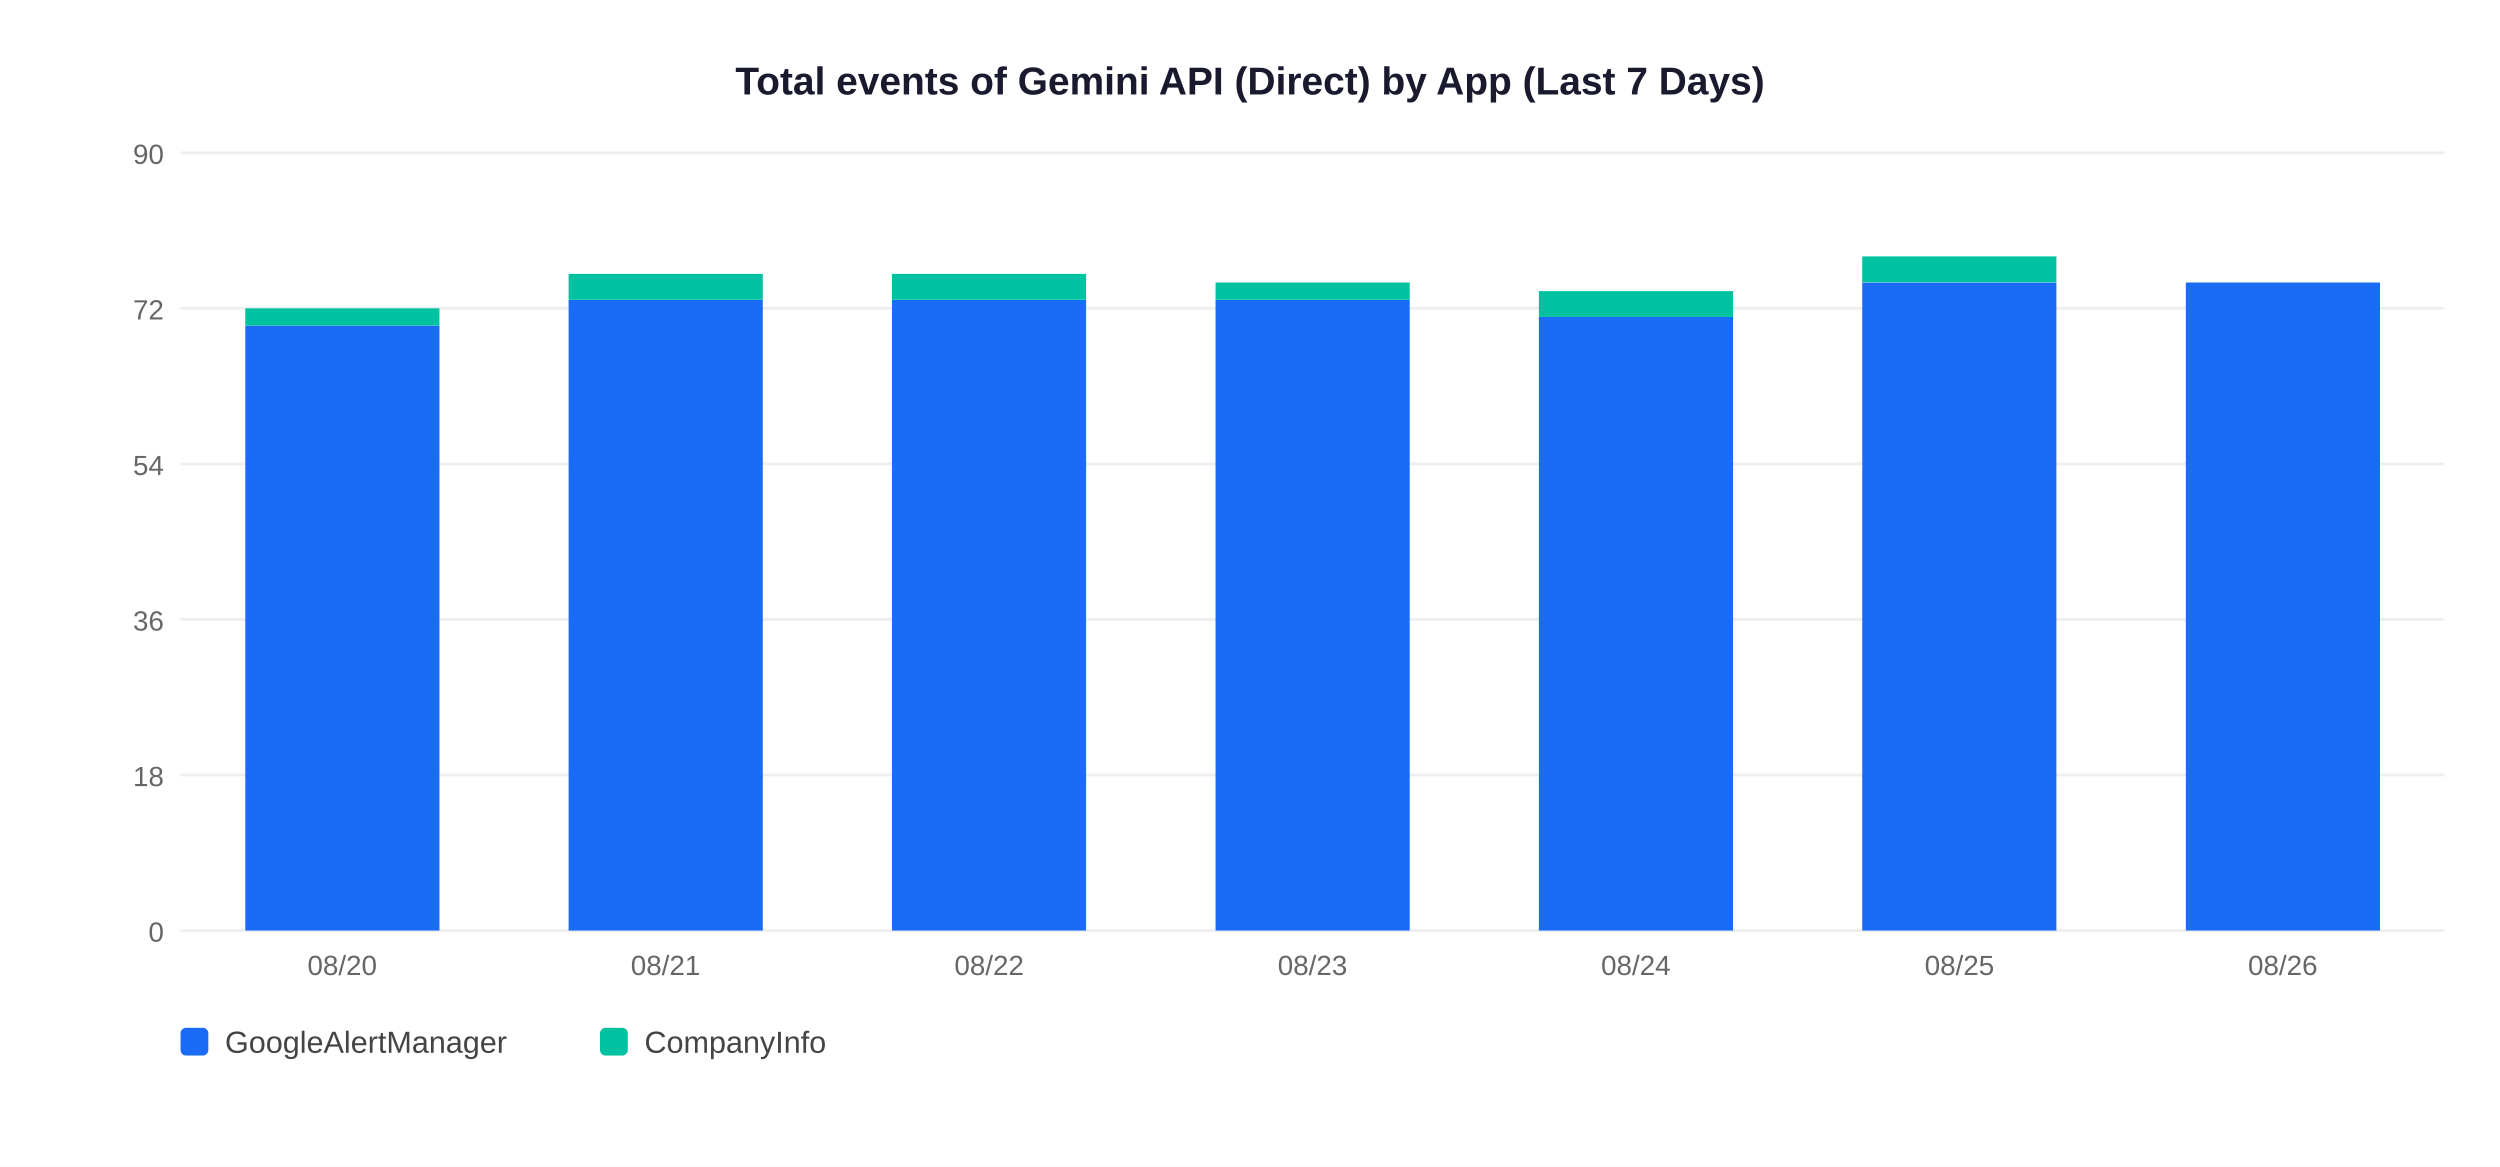
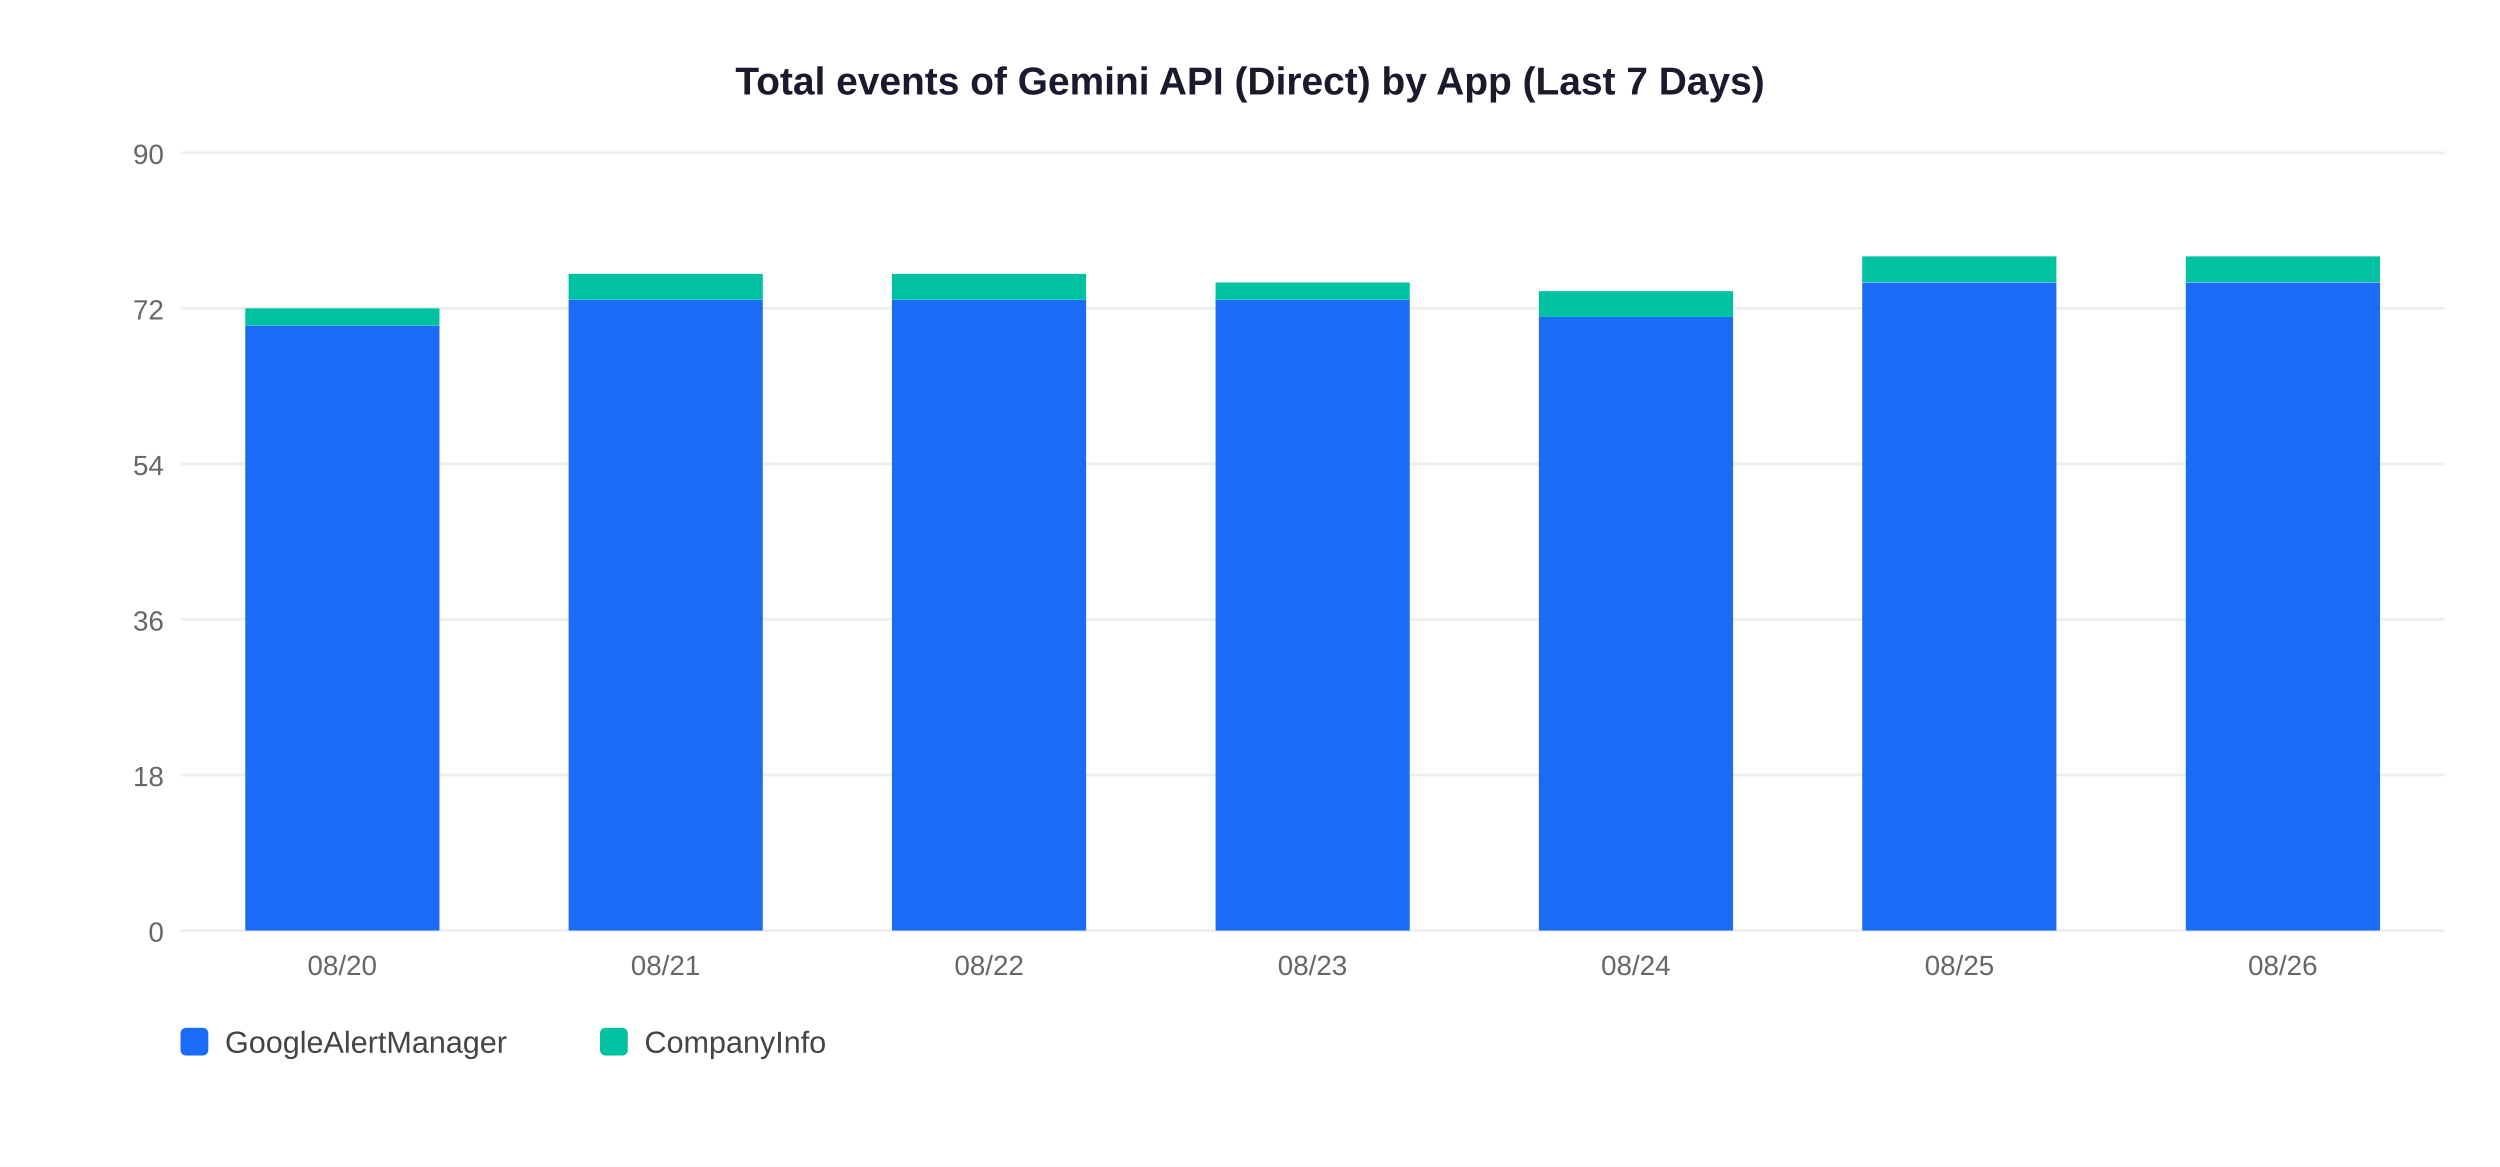
<svg xmlns="http://www.w3.org/2000/svg" width="900" height="420">
  <rect width="900" height="420" fill="white" />
  <text x="450" y="34" text-anchor="middle" font-size="14" font-weight="bold" font-family="Arial,sans-serif" fill="#1a1a2e">Total events of Gemini API (Direct) by App (Last 7 Days)</text>
  <line x1="65" y1="335" x2="880" y2="335" stroke="#EEEEEE" stroke-width="1" />
  <text x="59" y="339" text-anchor="end" font-size="10" font-family="Arial,sans-serif" fill="#666">0</text>
  <line x1="65" y1="279" x2="880" y2="279" stroke="#EEEEEE" stroke-width="1" />
  <text x="59" y="283" text-anchor="end" font-size="10" font-family="Arial,sans-serif" fill="#666">18</text>
  <line x1="65" y1="223" x2="880" y2="223" stroke="#EEEEEE" stroke-width="1" />
  <text x="59" y="227" text-anchor="end" font-size="10" font-family="Arial,sans-serif" fill="#666">36</text>
  <line x1="65" y1="167" x2="880" y2="167" stroke="#EEEEEE" stroke-width="1" />
  <text x="59" y="171" text-anchor="end" font-size="10" font-family="Arial,sans-serif" fill="#666">54</text>
  <line x1="65" y1="111" x2="880" y2="111" stroke="#EEEEEE" stroke-width="1" />
  <text x="59" y="115" text-anchor="end" font-size="10" font-family="Arial,sans-serif" fill="#666">72</text>
  <line x1="65" y1="55" x2="880" y2="55" stroke="#EEEEEE" stroke-width="1" />
  <text x="59" y="59" text-anchor="end" font-size="10" font-family="Arial,sans-serif" fill="#666">90</text>
  <rect x="88.3" y="117.2" width="69.9" height="217.8" fill="#1A6CF7" />
  <rect x="88.3" y="111.0" width="69.9" height="6.2" fill="#00C2A0" />
  <text x="123.2" y="351" text-anchor="middle" font-size="10" font-family="Arial,sans-serif" fill="#666">08/20</text>
  <rect x="204.7" y="107.9" width="69.9" height="227.1" fill="#1A6CF7" />
  <rect x="204.7" y="98.6" width="69.9" height="9.3" fill="#00C2A0" />
  <text x="239.6" y="351" text-anchor="middle" font-size="10" font-family="Arial,sans-serif" fill="#666">08/21</text>
  <rect x="321.1" y="107.9" width="69.9" height="227.1" fill="#1A6CF7" />
  <rect x="321.1" y="98.6" width="69.9" height="9.3" fill="#00C2A0" />
  <text x="356.1" y="351" text-anchor="middle" font-size="10" font-family="Arial,sans-serif" fill="#666">08/22</text>
  <rect x="437.6" y="107.9" width="69.9" height="227.1" fill="#1A6CF7" />
  <rect x="437.6" y="101.7" width="69.9" height="6.2" fill="#00C2A0" />
  <text x="472.5" y="351" text-anchor="middle" font-size="10" font-family="Arial,sans-serif" fill="#666">08/23</text>
  <rect x="554.0" y="114.1" width="69.9" height="220.9" fill="#1A6CF7" />
  <rect x="554.0" y="104.8" width="69.9" height="9.3" fill="#00C2A0" />
  <text x="588.9" y="351" text-anchor="middle" font-size="10" font-family="Arial,sans-serif" fill="#666">08/24</text>
  <rect x="670.4" y="101.7" width="69.9" height="233.3" fill="#1A6CF7" />
  <rect x="670.4" y="92.3" width="69.9" height="9.3" fill="#00C2A0" />
  <text x="705.4" y="351" text-anchor="middle" font-size="10" font-family="Arial,sans-serif" fill="#666">08/25</text>
  <rect x="786.9" y="101.7" width="69.9" height="233.3" fill="#1A6CF7" />
+   <rect x="786.9" y="92.3" width="69.9" height="9.3" fill="#00C2A0" />
  <text x="821.8" y="351" text-anchor="middle" font-size="10" font-family="Arial,sans-serif" fill="#666">08/26</text>
  <rect x="65" y="370" width="10" height="10" rx="2" fill="#1A6CF7" />
  <text x="81" y="379" font-size="11" font-family="Arial,sans-serif" fill="#444">GoogleAlertManager</text>
  <rect x="216" y="370" width="10" height="10" rx="2" fill="#00C2A0" />
  <text x="232" y="379" font-size="11" font-family="Arial,sans-serif" fill="#444">CompanyInfo</text>
</svg>
